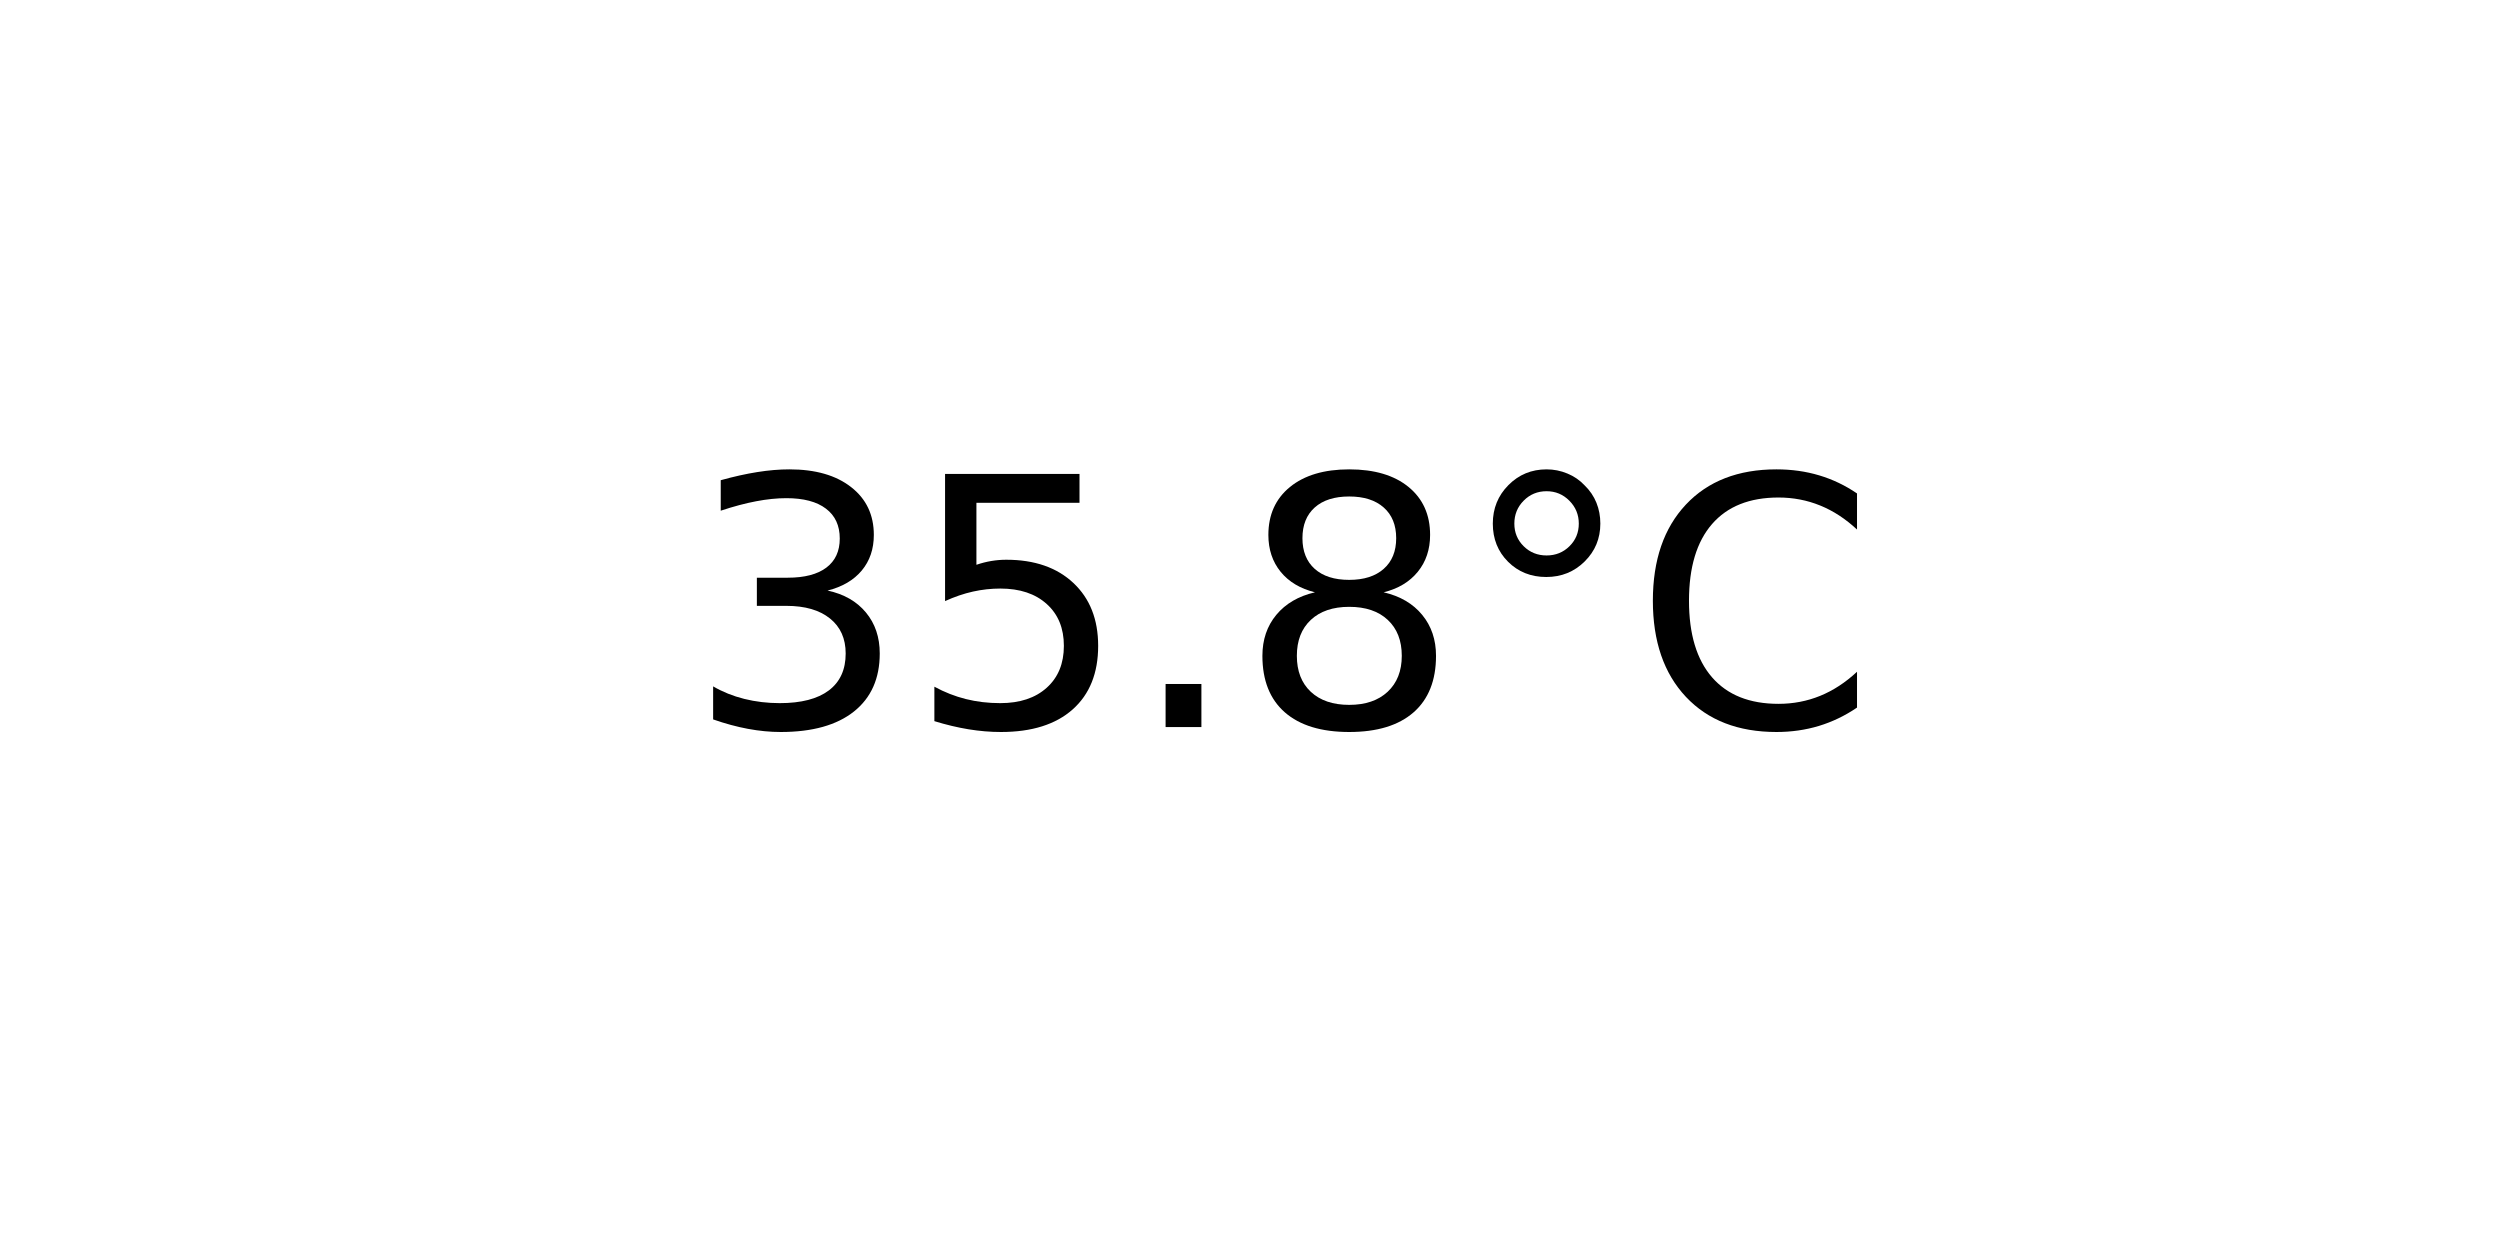
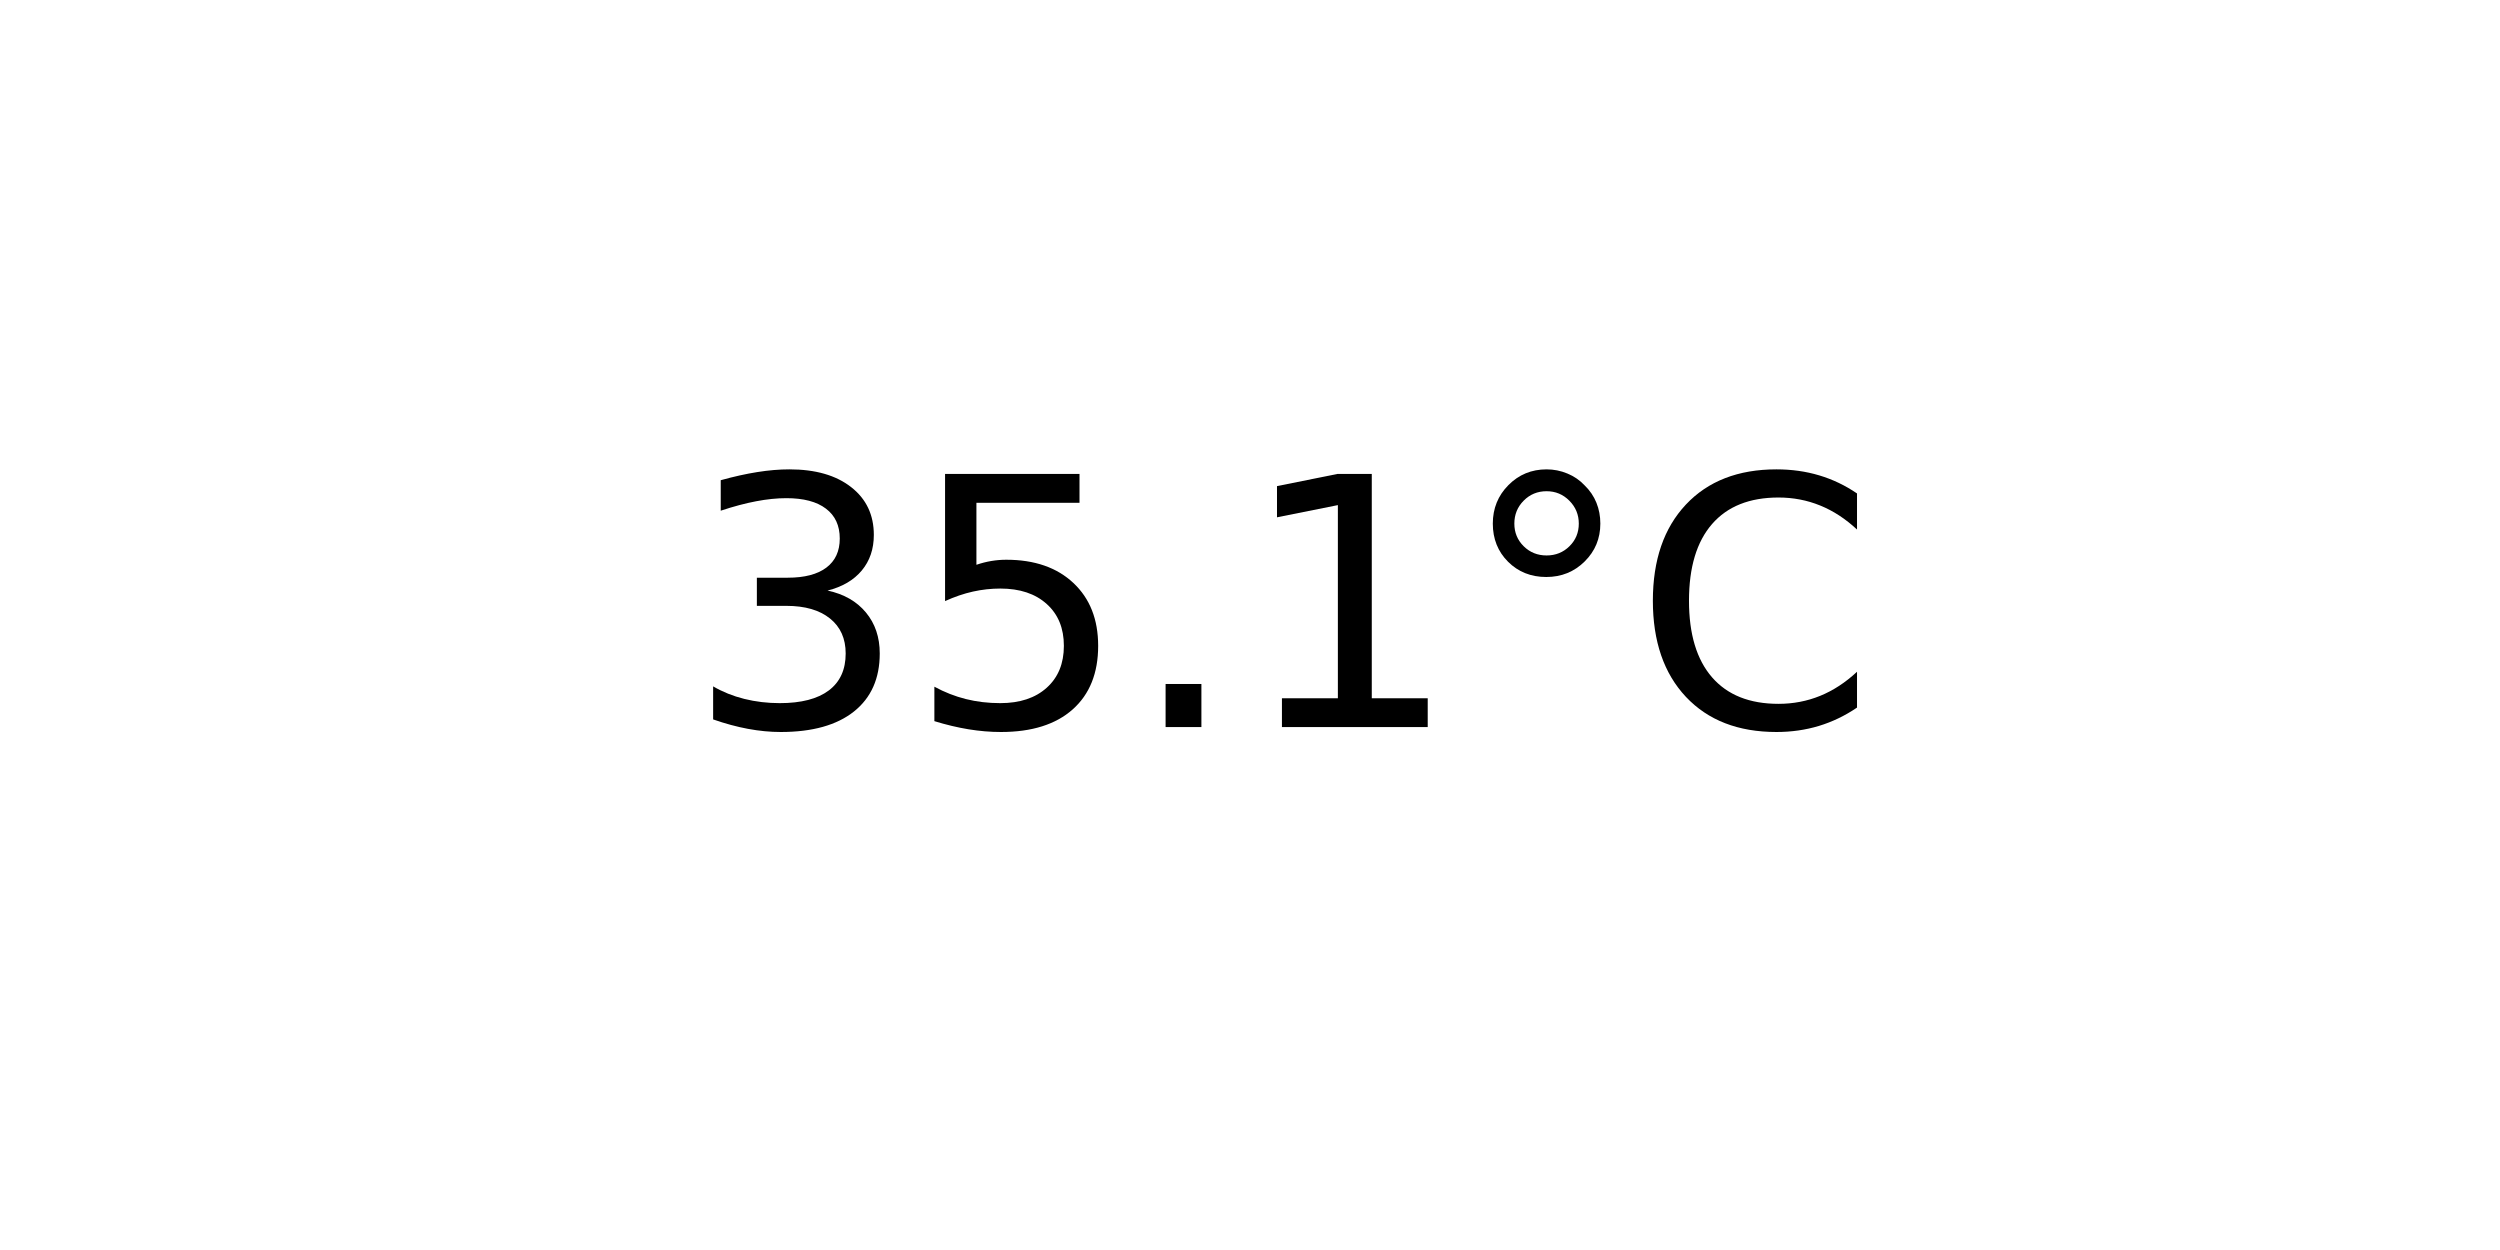
<svg xmlns="http://www.w3.org/2000/svg" xmlns:xlink="http://www.w3.org/1999/xlink" width="72pt" height="36pt" viewBox="0 0 72 36" version="1.1">
  <defs>
    <style type="text/css">*{stroke-linejoin: round; stroke-linecap: butt}</style>
  </defs>
  <g id="figure_1">
    <g id="axes_1">
      <g id="text_1">
        <g transform="translate(19.77578 20.93937) scale(0.1 -0.1)">
          <defs>
            <path id="DejaVuSans-33" d="M 2597 2516  Q 3050 2419 3304 2112  Q 3559 1806 3559 1356  Q 3559 666 3084 287  Q 2609 -91 1734 -91  Q 1441 -91 1130 -33  Q 819 25 488 141  L 488 750  Q 750 597 1062 519  Q 1375 441 1716 441  Q 2309 441 2620 675  Q 2931 909 2931 1356  Q 2931 1769 2642 2001  Q 2353 2234 1838 2234  L 1294 2234  L 1294 2753  L 1863 2753  Q 2328 2753 2575 2939  Q 2822 3125 2822 3475  Q 2822 3834 2567 4026  Q 2313 4219 1838 4219  Q 1578 4219 1281 4162  Q 984 4106 628 3988  L 628 4550  Q 988 4650 1302 4700  Q 1616 4750 1894 4750  Q 2613 4750 3031 4423  Q 3450 4097 3450 3541  Q 3450 3153 3228 2886  Q 3006 2619 2597 2516  z " transform="scale(0.015625)" />
            <path id="DejaVuSans-35" d="M 691 4666  L 3169 4666  L 3169 4134  L 1269 4134  L 1269 2991  Q 1406 3038 1543 3061  Q 1681 3084 1819 3084  Q 2600 3084 3056 2656  Q 3513 2228 3513 1497  Q 3513 744 3044 326  Q 2575 -91 1722 -91  Q 1428 -91 1123 -41  Q 819 9 494 109  L 494 744  Q 775 591 1075 516  Q 1375 441 1709 441  Q 2250 441 2565 725  Q 2881 1009 2881 1497  Q 2881 1984 2565 2268  Q 2250 2553 1709 2553  Q 1456 2553 1204 2497  Q 953 2441 691 2322  L 691 4666  z " transform="scale(0.015625)" />
            <path id="DejaVuSans-2e" d="M 684 794  L 1344 794  L 1344 0  L 684 0  L 684 794  z " transform="scale(0.015625)" />
-             <path id="DejaVuSans-38" d="M 2034 2216  Q 1584 2216 1326 1975  Q 1069 1734 1069 1313  Q 1069 891 1326 650  Q 1584 409 2034 409  Q 2484 409 2743 651  Q 3003 894 3003 1313  Q 3003 1734 2745 1975  Q 2488 2216 2034 2216  z M 1403 2484  Q 997 2584 770 2862  Q 544 3141 544 3541  Q 544 4100 942 4425  Q 1341 4750 2034 4750  Q 2731 4750 3128 4425  Q 3525 4100 3525 3541  Q 3525 3141 3298 2862  Q 3072 2584 2669 2484  Q 3125 2378 3379 2068  Q 3634 1759 3634 1313  Q 3634 634 3220 271  Q 2806 -91 2034 -91  Q 1263 -91 848 271  Q 434 634 434 1313  Q 434 1759 690 2068  Q 947 2378 1403 2484  z M 1172 3481  Q 1172 3119 1398 2916  Q 1625 2713 2034 2713  Q 2441 2713 2670 2916  Q 2900 3119 2900 3481  Q 2900 3844 2670 4047  Q 2441 4250 2034 4250  Q 1625 4250 1398 4047  Q 1172 3844 1172 3481  z " transform="scale(0.015625)" />
+             <path id="DejaVuSans-31" d="M 794 531  L 1825 531  L 1825 4091  L 703 3866  L 703 4441  L 1819 4666  L 2450 4666  L 2450 531  L 3481 531  L 3481 0  L 794 0  L 794 531  z " transform="scale(0.015625)" />
            <path id="DejaVuSans-b0" d="M 1600 4347  Q 1350 4347 1178 4173  Q 1006 4000 1006 3750  Q 1006 3503 1178 3333  Q 1350 3163 1600 3163  Q 1850 3163 2022 3333  Q 2194 3503 2194 3750  Q 2194 3997 2020 4172  Q 1847 4347 1600 4347  z M 1600 4750  Q 1800 4750 1984 4673  Q 2169 4597 2303 4453  Q 2447 4313 2519 4134  Q 2591 3956 2591 3750  Q 2591 3338 2302 3052  Q 2013 2766 1594 2766  Q 1172 2766 890 3047  Q 609 3328 609 3750  Q 609 4169 896 4459  Q 1184 4750 1600 4750  z " transform="scale(0.015625)" />
            <path id="DejaVuSans-43" d="M 4122 4306  L 4122 3641  Q 3803 3938 3442 4084  Q 3081 4231 2675 4231  Q 1875 4231 1450 3742  Q 1025 3253 1025 2328  Q 1025 1406 1450 917  Q 1875 428 2675 428  Q 3081 428 3442 575  Q 3803 722 4122 1019  L 4122 359  Q 3791 134 3420 21  Q 3050 -91 2638 -91  Q 1578 -91 968 557  Q 359 1206 359 2328  Q 359 3453 968 4101  Q 1578 4750 2638 4750  Q 3056 4750 3426 4639  Q 3797 4528 4122 4306  z " transform="scale(0.015625)" />
          </defs>
          <use xlink:href="#DejaVuSans-33" />
          <use xlink:href="#DejaVuSans-35" x="63.623" />
          <use xlink:href="#DejaVuSans-2e" x="127.246" />
-           <use xlink:href="#DejaVuSans-38" x="159.033" />
+           <use xlink:href="#DejaVuSans-31" x="159.033" />
          <use xlink:href="#DejaVuSans-b0" x="222.656" />
          <use xlink:href="#DejaVuSans-43" x="272.656" />
        </g>
      </g>
    </g>
  </g>
</svg>
